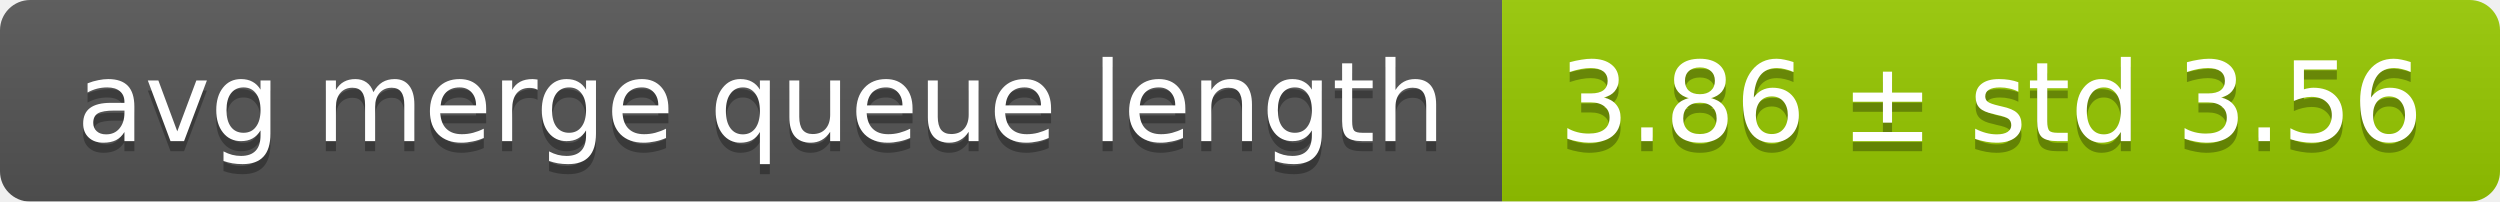
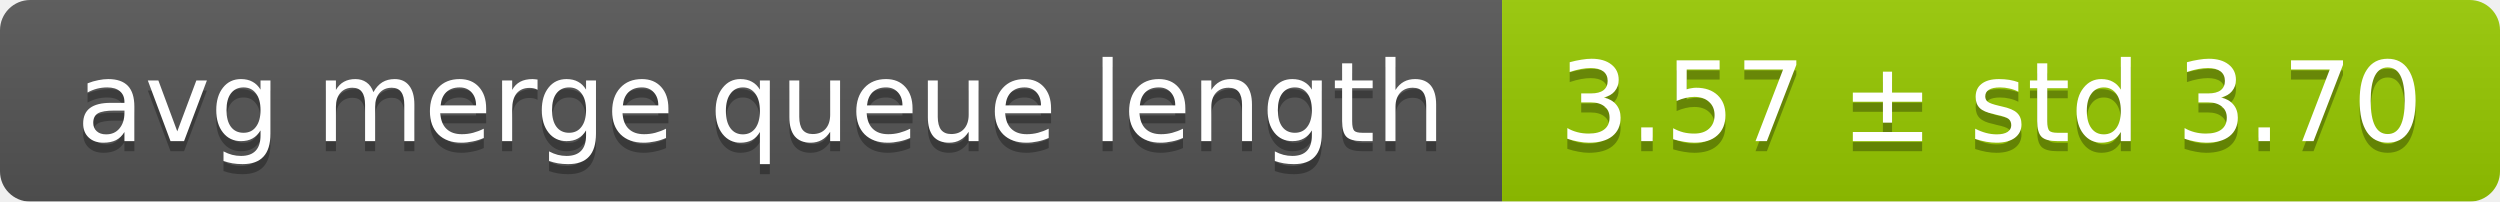
<svg xmlns="http://www.w3.org/2000/svg" width="248" height="20">
  <linearGradient id="smooth" x2="0" y2="100%">
    <stop offset="0" stop-color="#bbb" stop-opacity=".1" />
    <stop offset="1" stop-opacity=".1" />
  </linearGradient>
  <mask id="round">
    <rect width="248" height="20" rx="3" fill="#fff" />
  </mask>
  <g mask="url(#round)">
    <rect width="149" height="20" fill="#555" />
    <rect x="149" width="99" height="20" fill="#97ca00" />
    <rect width="248" height="20" fill="url(#smooth)" />
  </g>
  <g fill="#fff" text-anchor="middle" font-family="DejaVu Sans,Verdana,Geneva,sans-serif" font-size="11">
    <text x="75.5" y="15" fill="#010101" fill-opacity=".3">avg merge queue length</text>
    <text x="75.5" y="14">avg merge queue length</text>
-     <text x="197.5" y="15" fill="#010101" fill-opacity=".3">3.86 ± std 3.56</text>
-     <text x="197.5" y="14">3.86 ± std 3.56</text>
+     <text x="197.5" y="15" fill="#010101" fill-opacity=".3">3.57 ± std 3.70</text>
+     <text x="197.5" y="14">3.57 ± std 3.70</text>
  </g>
</svg>
